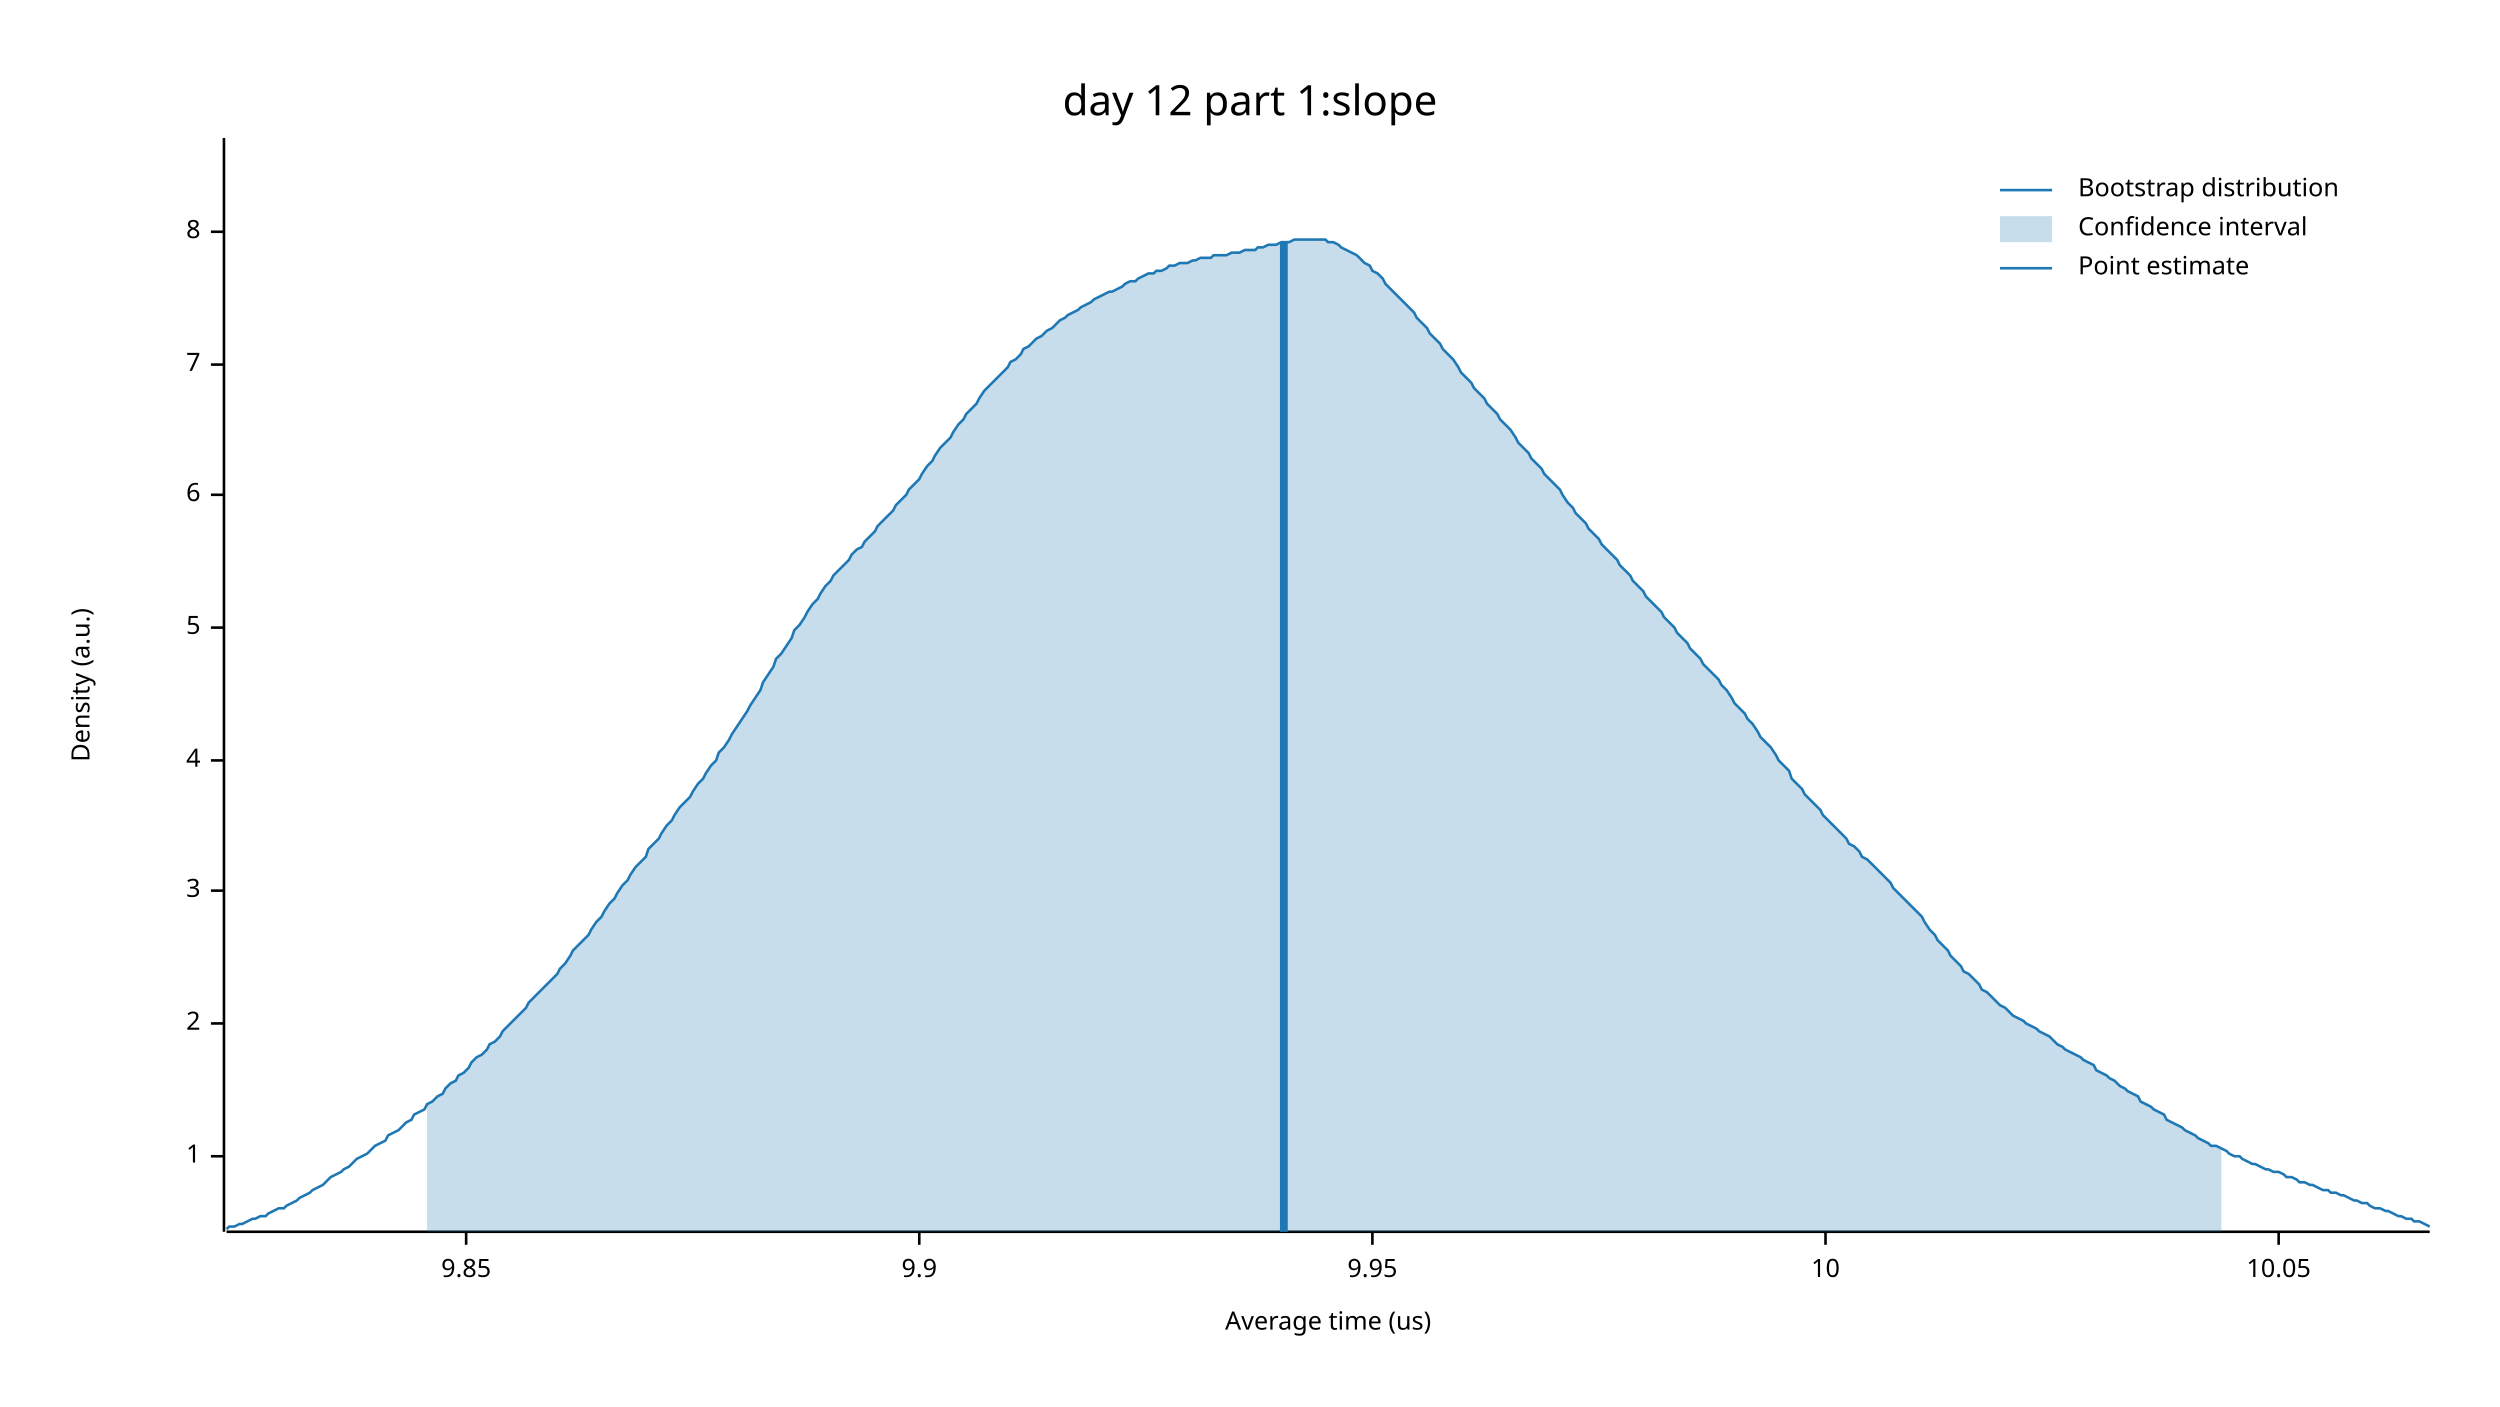
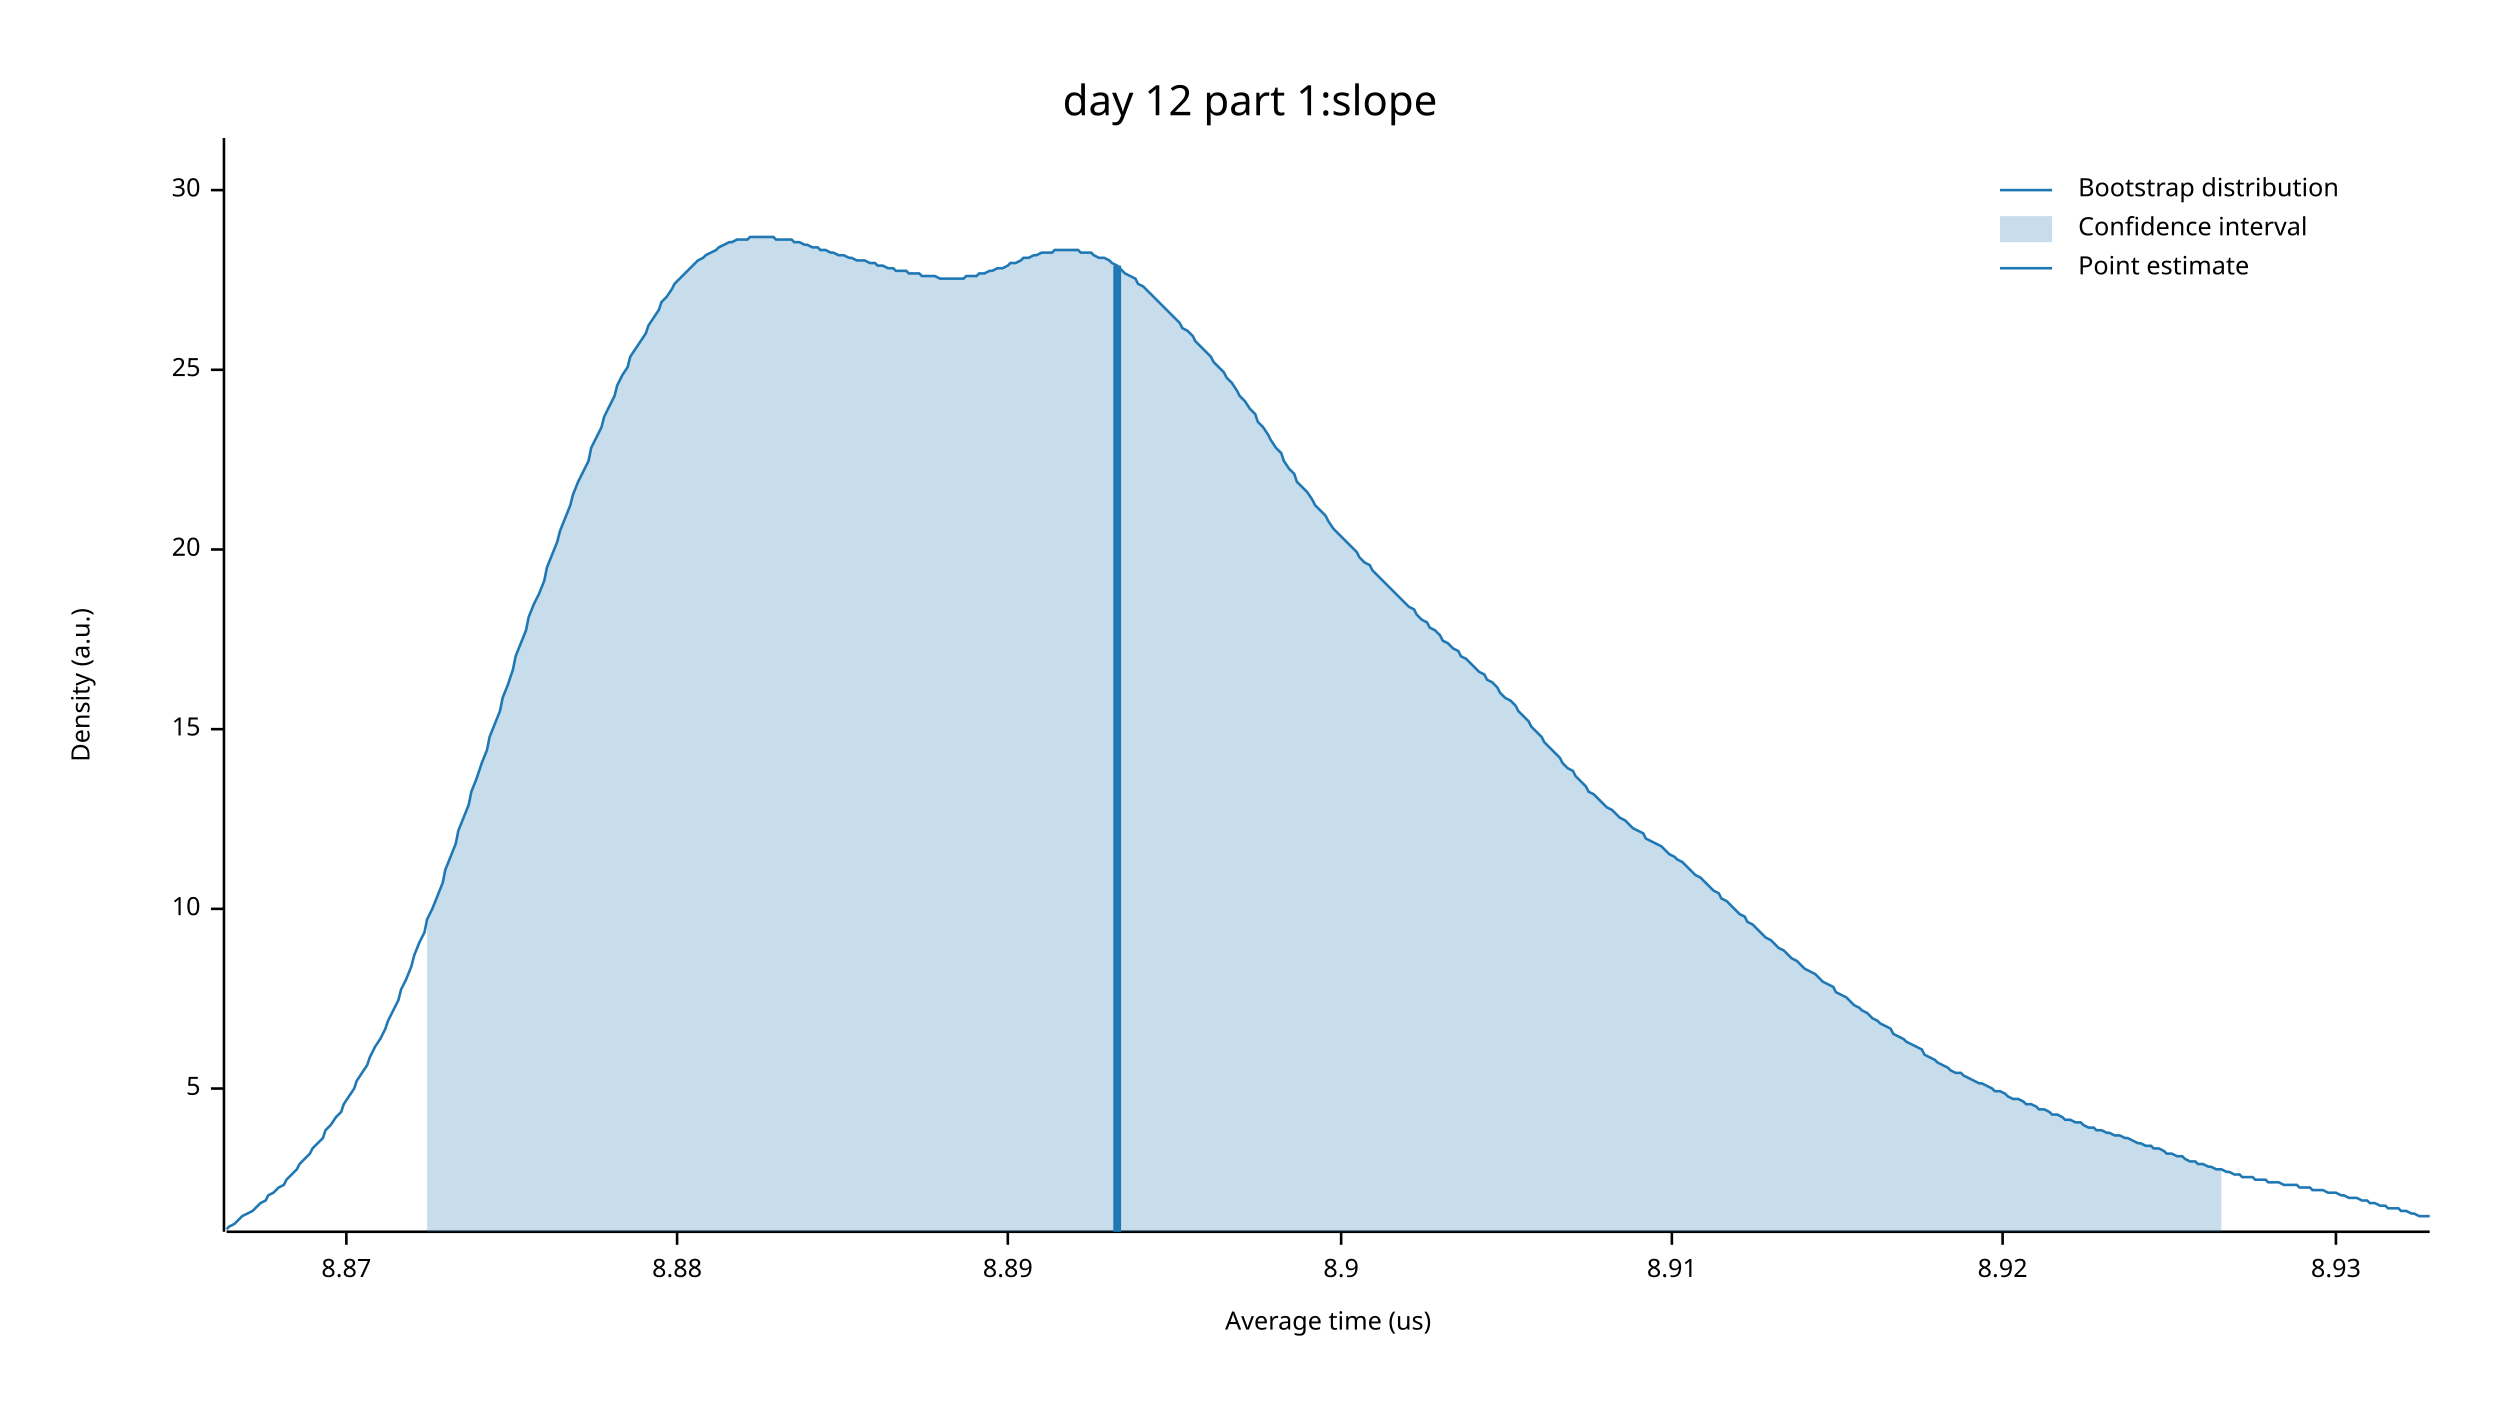
<svg xmlns="http://www.w3.org/2000/svg" width="960" height="540" viewBox="0 0 960 540">
  <text x="480" y="32" dy="0.76em" text-anchor="middle" font-family="sans-serif" font-size="16.129" opacity="1" fill="#000000">
day 12 part 1:slope
</text>
  <text x="27" y="263" dy="0.76em" text-anchor="middle" font-family="sans-serif" font-size="9.677" opacity="1" fill="#000000" transform="rotate(270, 27, 263)">
Density (a.u.)
</text>
  <text x="510" y="513" dy="-0.5ex" text-anchor="middle" font-family="sans-serif" font-size="9.677" opacity="1" fill="#000000">
Average time (us)
</text>
  <polyline fill="none" opacity="1" stroke="#000000" stroke-width="1" points="86,53 86,473 " />
-   <text x="77" y="444" dy="0.5ex" text-anchor="end" font-family="sans-serif" font-size="9.677" opacity="1" fill="#000000">
- 1
- </text>
-   <polyline fill="none" opacity="1" stroke="#000000" stroke-width="1" points="81,444 86,444 " />
-   <text x="77" y="393" dy="0.5ex" text-anchor="end" font-family="sans-serif" font-size="9.677" opacity="1" fill="#000000">
- 2
- </text>
-   <polyline fill="none" opacity="1" stroke="#000000" stroke-width="1" points="81,393 86,393 " />
-   <text x="77" y="342" dy="0.5ex" text-anchor="end" font-family="sans-serif" font-size="9.677" opacity="1" fill="#000000">
- 3
- </text>
-   <polyline fill="none" opacity="1" stroke="#000000" stroke-width="1" points="81,342 86,342 " />
-   <text x="77" y="292" dy="0.5ex" text-anchor="end" font-family="sans-serif" font-size="9.677" opacity="1" fill="#000000">
- 4
- </text>
-   <polyline fill="none" opacity="1" stroke="#000000" stroke-width="1" points="81,292 86,292 " />
-   <text x="77" y="241" dy="0.5ex" text-anchor="end" font-family="sans-serif" font-size="9.677" opacity="1" fill="#000000">
+   <text x="77" y="418" dy="0.5ex" text-anchor="end" font-family="sans-serif" font-size="9.677" opacity="1" fill="#000000">
5
</text>
-   <polyline fill="none" opacity="1" stroke="#000000" stroke-width="1" points="81,241 86,241 " />
-   <text x="77" y="190" dy="0.5ex" text-anchor="end" font-family="sans-serif" font-size="9.677" opacity="1" fill="#000000">
- 6
- </text>
-   <polyline fill="none" opacity="1" stroke="#000000" stroke-width="1" points="81,190 86,190 " />
-   <text x="77" y="140" dy="0.5ex" text-anchor="end" font-family="sans-serif" font-size="9.677" opacity="1" fill="#000000">
- 7
- </text>
-   <polyline fill="none" opacity="1" stroke="#000000" stroke-width="1" points="81,140 86,140 " />
-   <text x="77" y="89" dy="0.5ex" text-anchor="end" font-family="sans-serif" font-size="9.677" opacity="1" fill="#000000">
- 8
- </text>
-   <polyline fill="none" opacity="1" stroke="#000000" stroke-width="1" points="81,89 86,89 " />
-   <polyline fill="none" opacity="1" stroke="#000000" stroke-width="1" points="87,473 933,473 " />
-   <text x="179" y="483" dy="0.76em" text-anchor="middle" font-family="sans-serif" font-size="9.677" opacity="1" fill="#000000">
- 9.85
- </text>
-   <polyline fill="none" opacity="1" stroke="#000000" stroke-width="1" points="179,473 179,478 " />
-   <text x="353" y="483" dy="0.76em" text-anchor="middle" font-family="sans-serif" font-size="9.677" opacity="1" fill="#000000">
- 9.9
- </text>
-   <polyline fill="none" opacity="1" stroke="#000000" stroke-width="1" points="353,473 353,478 " />
-   <text x="527" y="483" dy="0.76em" text-anchor="middle" font-family="sans-serif" font-size="9.677" opacity="1" fill="#000000">
- 9.95
- </text>
-   <polyline fill="none" opacity="1" stroke="#000000" stroke-width="1" points="527,473 527,478 " />
-   <text x="701" y="483" dy="0.76em" text-anchor="middle" font-family="sans-serif" font-size="9.677" opacity="1" fill="#000000">
+   <polyline fill="none" opacity="1" stroke="#000000" stroke-width="1" points="81,418 86,418 " />
+   <text x="77" y="349" dy="0.5ex" text-anchor="end" font-family="sans-serif" font-size="9.677" opacity="1" fill="#000000">
10
</text>
-   <polyline fill="none" opacity="1" stroke="#000000" stroke-width="1" points="701,473 701,478 " />
-   <text x="875" y="483" dy="0.76em" text-anchor="middle" font-family="sans-serif" font-size="9.677" opacity="1" fill="#000000">
- 10.05
+   <polyline fill="none" opacity="1" stroke="#000000" stroke-width="1" points="81,349 86,349 " />
+   <text x="77" y="280" dy="0.5ex" text-anchor="end" font-family="sans-serif" font-size="9.677" opacity="1" fill="#000000">
+ 15
</text>
-   <polyline fill="none" opacity="1" stroke="#000000" stroke-width="1" points="875,473 875,478 " />
-   <polyline fill="none" opacity="1" stroke="#1F78B4" stroke-width="1" points="87,472 88,471 90,471 92,470 93,470 95,469 97,468 98,468 100,467 102,467 103,466 105,465 107,464 109,464 110,463 112,462 114,461 115,460 117,459 119,458 120,457 122,456 124,455 125,454 127,452 129,451 131,450 132,449 134,448 136,446 137,445 139,444 141,443 142,442 144,440 146,439 148,438 149,436 151,435 153,434 154,433 156,431 158,430 159,428 161,427 163,426 164,424 166,423 168,421 170,420 171,418 173,416 175,415 176,413 178,412 180,410 181,408 183,406 185,405 187,403 188,401 190,400 192,398 193,396 195,394 197,392 198,391 200,389 202,387 203,385 205,383 207,381 209,379 210,378 212,376 214,374 215,372 217,370 219,367 220,365 222,363 224,361 226,359 227,357 229,354 231,352 232,350 234,347 236,345 237,343 239,340 241,338 242,336 244,333 246,331 248,329 249,326 251,324 253,322 254,320 256,317 258,315 259,313 261,310 263,308 265,306 266,304 268,301 270,299 271,297 273,294 275,292 276,289 278,287 280,284 281,282 283,279 285,276 287,273 288,271 290,268 292,265 293,262 295,259 297,256 298,253 300,251 302,248 304,245 305,242 307,240 309,237 310,235 312,232 314,230 315,228 317,225 319,223 320,221 322,219 324,217 326,215 327,213 329,211 331,210 332,208 334,206 336,204 337,202 339,200 341,198 343,196 344,194 346,192 348,190 349,188 351,186 353,184 354,182 356,179 358,177 359,175 361,172 363,170 365,168 366,166 368,163 370,161 371,159 373,157 375,155 376,153 378,150 380,148 381,147 383,145 385,143 387,141 388,139 390,138 392,136 393,134 395,133 397,131 398,130 400,129 402,127 404,126 405,125 407,123 409,122 410,121 412,120 414,119 415,118 417,117 419,116 420,115 422,114 424,113 426,112 427,112 429,111 431,110 432,109 434,108 436,108 437,107 439,106 441,105 443,105 444,104 446,104 448,103 449,102 451,102 453,101 454,101 456,101 458,100 459,100 461,99 463,99 465,99 466,98 468,98 470,98 471,98 473,97 475,97 476,97 478,96 480,96 482,96 483,95 485,95 487,94 488,94 490,94 492,93 493,93 495,93 497,92 498,92 500,92 502,92 504,92 505,92 507,92 509,92 510,93 512,93 514,94 515,95 517,96 519,97 521,98 522,99 524,101 526,102 527,104 529,105 531,107 532,109 534,111 536,113 537,114 539,116 541,118 543,120 544,122 546,124 548,126 549,128 551,130 553,132 554,134 556,136 558,138 560,141 561,143 563,145 565,147 566,149 568,151 570,153 571,155 573,157 575,159 576,161 578,163 580,165 582,168 583,170 585,172 587,174 588,176 590,178 592,180 593,182 595,184 597,186 599,188 600,190 602,193 604,195 605,197 607,199 609,201 610,203 612,205 614,207 615,209 617,211 619,213 621,215 622,217 624,219 626,221 627,223 629,225 631,227 632,229 634,231 636,233 638,235 639,237 641,239 643,241 644,243 646,245 648,247 649,249 651,251 653,253 654,255 656,257 658,259 660,261 661,263 663,265 665,268 666,270 668,272 670,274 671,276 673,278 675,281 676,283 678,285 680,287 682,290 683,292 685,294 687,296 688,299 690,301 692,303 693,305 695,307 697,309 699,311 700,313 702,315 704,317 705,318 707,320 709,322 710,324 712,325 714,327 715,329 717,330 719,332 721,334 722,335 724,337 726,339 727,341 729,343 731,345 732,346 734,348 736,350 738,352 739,354 741,357 743,359 744,361 746,363 748,365 749,367 751,369 753,371 754,373 756,374 758,376 760,378 761,380 763,381 765,383 766,384 768,386 770,387 771,388 773,390 775,391 777,392 778,393 780,394 782,395 783,396 785,397 787,398 788,399 790,401 792,402 793,403 795,404 797,405 799,406 800,407 802,408 804,409 805,411 807,412 809,413 810,414 812,415 814,417 816,418 817,419 819,420 821,421 822,423 824,424 826,425 827,426 829,427 831,428 832,430 834,431 836,432 838,433 839,434 841,435 843,436 844,437 846,438 848,439 849,440 851,440 853,441 855,442 856,443 858,444 860,444 861,445 863,446 865,447 866,447 868,448 870,449 871,449 873,450 875,450 877,451 878,452 880,452 882,453 883,454 885,454 887,455 888,455 890,456 892,457 894,457 895,458 897,458 899,459 900,459 902,460 904,461 905,461 907,462 909,462 910,463 912,464 914,464 916,465 917,465 919,466 921,467 922,467 924,468 926,468 927,469 929,469 931,470 933,471 " />
-   <polygon opacity="0.25" fill="#1F78B4" points="164,424 166,423 168,421 170,420 171,418 173,416 175,415 176,413 178,412 180,410 181,408 183,406 185,405 187,403 188,401 190,400 192,398 193,396 195,394 197,392 198,391 200,389 202,387 203,385 205,383 207,381 209,379 210,378 212,376 214,374 215,372 217,370 219,367 220,365 222,363 224,361 226,359 227,357 229,354 231,352 232,350 234,347 236,345 237,343 239,340 241,338 242,336 244,333 246,331 248,329 249,326 251,324 253,322 254,320 256,317 258,315 259,313 261,310 263,308 265,306 266,304 268,301 270,299 271,297 273,294 275,292 276,289 278,287 280,284 281,282 283,279 285,276 287,273 288,271 290,268 292,265 293,262 295,259 297,256 298,253 300,251 302,248 304,245 305,242 307,240 309,237 310,235 312,232 314,230 315,228 317,225 319,223 320,221 322,219 324,217 326,215 327,213 329,211 331,210 332,208 334,206 336,204 337,202 339,200 341,198 343,196 344,194 346,192 348,190 349,188 351,186 353,184 354,182 356,179 358,177 359,175 361,172 363,170 365,168 366,166 368,163 370,161 371,159 373,157 375,155 376,153 378,150 380,148 381,147 383,145 385,143 387,141 388,139 390,138 392,136 393,134 395,133 397,131 398,130 400,129 402,127 404,126 405,125 407,123 409,122 410,121 412,120 414,119 415,118 417,117 419,116 420,115 422,114 424,113 426,112 427,112 429,111 431,110 432,109 434,108 436,108 437,107 439,106 441,105 443,105 444,104 446,104 448,103 449,102 451,102 453,101 454,101 456,101 458,100 459,100 461,99 463,99 465,99 466,98 468,98 470,98 471,98 473,97 475,97 476,97 478,96 480,96 482,96 483,95 485,95 487,94 488,94 490,94 492,93 493,93 495,93 497,92 498,92 500,92 502,92 504,92 505,92 507,92 509,92 510,93 512,93 514,94 515,95 517,96 519,97 521,98 522,99 524,101 526,102 527,104 529,105 531,107 532,109 534,111 536,113 537,114 539,116 541,118 543,120 544,122 546,124 548,126 549,128 551,130 553,132 554,134 556,136 558,138 560,141 561,143 563,145 565,147 566,149 568,151 570,153 571,155 573,157 575,159 576,161 578,163 580,165 582,168 583,170 585,172 587,174 588,176 590,178 592,180 593,182 595,184 597,186 599,188 600,190 602,193 604,195 605,197 607,199 609,201 610,203 612,205 614,207 615,209 617,211 619,213 621,215 622,217 624,219 626,221 627,223 629,225 631,227 632,229 634,231 636,233 638,235 639,237 641,239 643,241 644,243 646,245 648,247 649,249 651,251 653,253 654,255 656,257 658,259 660,261 661,263 663,265 665,268 666,270 668,272 670,274 671,276 673,278 675,281 676,283 678,285 680,287 682,290 683,292 685,294 687,296 688,299 690,301 692,303 693,305 695,307 697,309 699,311 700,313 702,315 704,317 705,318 707,320 709,322 710,324 712,325 714,327 715,329 717,330 719,332 721,334 722,335 724,337 726,339 727,341 729,343 731,345 732,346 734,348 736,350 738,352 739,354 741,357 743,359 744,361 746,363 748,365 749,367 751,369 753,371 754,373 756,374 758,376 760,378 761,380 763,381 765,383 766,384 768,386 770,387 771,388 773,390 775,391 777,392 778,393 780,394 782,395 783,396 785,397 787,398 788,399 790,401 792,402 793,403 795,404 797,405 799,406 800,407 802,408 804,409 805,411 807,412 809,413 810,414 812,415 814,417 816,418 817,419 819,420 821,421 822,423 824,424 826,425 827,426 829,427 831,428 832,430 834,431 836,432 838,433 839,434 841,435 843,436 844,437 846,438 848,439 849,440 851,440 853,441 853,473 164,473 " />
-   <polyline fill="none" opacity="1" stroke="#1F78B4" stroke-width="3" points="493,473 493,93 " />
+   <polyline fill="none" opacity="1" stroke="#000000" stroke-width="1" points="81,280 86,280 " />
+   <text x="77" y="211" dy="0.5ex" text-anchor="end" font-family="sans-serif" font-size="9.677" opacity="1" fill="#000000">
+ 20
+ </text>
+   <polyline fill="none" opacity="1" stroke="#000000" stroke-width="1" points="81,211 86,211 " />
+   <text x="77" y="142" dy="0.5ex" text-anchor="end" font-family="sans-serif" font-size="9.677" opacity="1" fill="#000000">
+ 25
+ </text>
+   <polyline fill="none" opacity="1" stroke="#000000" stroke-width="1" points="81,142 86,142 " />
+   <text x="77" y="73" dy="0.5ex" text-anchor="end" font-family="sans-serif" font-size="9.677" opacity="1" fill="#000000">
+ 30
+ </text>
+   <polyline fill="none" opacity="1" stroke="#000000" stroke-width="1" points="81,73 86,73 " />
+   <polyline fill="none" opacity="1" stroke="#000000" stroke-width="1" points="87,473 933,473 " />
+   <text x="133" y="483" dy="0.76em" text-anchor="middle" font-family="sans-serif" font-size="9.677" opacity="1" fill="#000000">
+ 8.87
+ </text>
+   <polyline fill="none" opacity="1" stroke="#000000" stroke-width="1" points="133,473 133,478 " />
+   <text x="260" y="483" dy="0.76em" text-anchor="middle" font-family="sans-serif" font-size="9.677" opacity="1" fill="#000000">
+ 8.88
+ </text>
+   <polyline fill="none" opacity="1" stroke="#000000" stroke-width="1" points="260,473 260,478 " />
+   <text x="387" y="483" dy="0.76em" text-anchor="middle" font-family="sans-serif" font-size="9.677" opacity="1" fill="#000000">
+ 8.89
+ </text>
+   <polyline fill="none" opacity="1" stroke="#000000" stroke-width="1" points="387,473 387,478 " />
+   <text x="515" y="483" dy="0.76em" text-anchor="middle" font-family="sans-serif" font-size="9.677" opacity="1" fill="#000000">
+ 8.9
+ </text>
+   <polyline fill="none" opacity="1" stroke="#000000" stroke-width="1" points="515,473 515,478 " />
+   <text x="642" y="483" dy="0.76em" text-anchor="middle" font-family="sans-serif" font-size="9.677" opacity="1" fill="#000000">
+ 8.91
+ </text>
+   <polyline fill="none" opacity="1" stroke="#000000" stroke-width="1" points="642,473 642,478 " />
+   <text x="769" y="483" dy="0.76em" text-anchor="middle" font-family="sans-serif" font-size="9.677" opacity="1" fill="#000000">
+ 8.92
+ </text>
+   <polyline fill="none" opacity="1" stroke="#000000" stroke-width="1" points="769,473 769,478 " />
+   <text x="897" y="483" dy="0.76em" text-anchor="middle" font-family="sans-serif" font-size="9.677" opacity="1" fill="#000000">
+ 8.93
+ </text>
+   <polyline fill="none" opacity="1" stroke="#000000" stroke-width="1" points="897,473 897,478 " />
+   <polyline fill="none" opacity="1" stroke="#1F78B4" stroke-width="1" points="87,472 88,471 90,470 92,468 93,467 95,466 97,465 98,464 100,462 102,461 103,459 105,458 107,456 109,455 110,453 112,451 114,449 115,447 117,445 119,443 120,441 122,439 124,437 125,434 127,432 129,429 131,427 132,424 134,421 136,418 137,415 139,412 141,409 142,406 144,402 146,399 148,395 149,392 151,388 153,384 154,380 156,376 158,371 159,367 161,362 163,358 164,353 166,349 168,344 170,339 171,334 173,329 175,324 176,319 178,314 180,309 181,304 183,299 185,293 187,288 188,283 190,278 192,273 193,268 195,263 197,257 198,252 200,247 202,242 203,237 205,232 207,228 209,223 210,218 212,213 214,208 215,204 217,199 219,194 220,190 222,185 224,181 226,177 227,172 229,168 231,164 232,160 234,156 236,152 237,148 239,144 241,141 242,137 244,134 246,131 248,128 249,125 251,122 253,119 254,116 256,114 258,111 259,109 261,107 263,105 265,103 266,102 268,100 270,99 271,98 273,97 275,96 276,95 278,94 280,93 281,93 283,92 285,92 287,92 288,91 290,91 292,91 293,91 295,91 297,91 298,92 300,92 302,92 304,92 305,93 307,93 309,94 310,94 312,95 314,95 315,96 317,96 319,97 320,97 322,98 324,98 326,99 327,99 329,100 331,100 332,100 334,101 336,101 337,102 339,102 341,103 343,103 344,104 346,104 348,104 349,105 351,105 353,105 354,106 356,106 358,106 359,106 361,107 363,107 365,107 366,107 368,107 370,107 371,106 373,106 375,106 376,105 378,105 380,104 381,104 383,103 385,103 387,102 388,101 390,101 392,100 393,99 395,99 397,98 398,98 400,97 402,97 404,97 405,96 407,96 409,96 410,96 412,96 414,96 415,97 417,97 419,97 420,98 422,99 424,99 426,100 427,101 429,102 431,104 432,105 434,106 436,107 437,109 439,110 441,112 443,114 444,115 446,117 448,119 449,120 451,122 453,124 454,126 456,127 458,129 459,131 461,133 463,135 465,137 466,139 468,141 470,143 471,145 473,147 475,150 476,152 478,154 480,157 482,159 483,162 485,164 487,167 488,169 490,172 492,174 493,177 495,180 497,182 498,185 500,187 502,189 504,192 505,194 507,196 509,198 510,200 512,203 514,205 515,206 517,208 519,210 521,212 522,214 524,216 526,217 527,219 529,221 531,223 532,224 534,226 536,228 537,229 539,231 541,233 543,234 544,236 546,238 548,239 549,241 551,242 553,244 554,246 556,247 558,249 560,250 561,252 563,253 565,255 566,256 568,258 570,259 571,261 573,262 575,264 576,266 578,268 580,269 582,271 583,273 585,275 587,277 588,279 590,281 592,283 593,285 595,287 597,289 599,291 600,293 602,295 604,296 605,298 607,300 609,302 610,304 612,305 614,307 615,308 617,310 619,311 621,313 622,314 624,315 626,317 627,318 629,319 631,320 632,322 634,323 636,324 638,325 639,326 641,328 643,329 644,330 646,331 648,333 649,334 651,336 653,337 654,338 656,340 658,342 660,343 661,345 663,346 665,348 666,349 668,351 670,352 671,354 673,355 675,357 676,358 678,360 680,361 682,363 683,364 685,365 687,367 688,368 690,369 692,371 693,372 695,373 697,374 699,376 700,377 702,378 704,379 705,381 707,382 709,383 710,384 712,386 714,387 715,388 717,389 719,391 721,392 722,393 724,394 726,395 727,397 729,398 731,399 732,400 734,401 736,402 738,403 739,405 741,406 743,407 744,408 746,409 748,410 749,411 751,412 753,412 754,413 756,414 758,415 760,416 761,416 763,417 765,418 766,419 768,419 770,420 771,421 773,422 775,422 777,423 778,424 780,424 782,425 783,426 785,426 787,427 788,428 790,428 792,429 793,430 795,430 797,431 799,431 800,432 802,433 804,433 805,434 807,434 809,435 810,435 812,436 814,436 816,437 817,437 819,438 821,439 822,439 824,440 826,440 827,441 829,441 831,442 832,443 834,443 836,444 838,444 839,445 841,446 843,446 844,447 846,447 848,448 849,448 851,449 853,449 855,450 856,450 858,451 860,451 861,452 863,452 865,452 866,453 868,453 870,453 871,454 873,454 875,454 877,455 878,455 880,455 882,455 883,456 885,456 887,456 888,457 890,457 892,457 894,458 895,458 897,458 899,459 900,459 902,460 904,460 905,460 907,461 909,461 910,462 912,462 914,463 916,463 917,464 919,464 921,464 922,465 924,465 926,466 927,466 929,467 931,467 933,467 " />
+   <polygon opacity="0.25" fill="#1F78B4" points="164,353 166,349 168,344 170,339 171,334 173,329 175,324 176,319 178,314 180,309 181,304 183,299 185,293 187,288 188,283 190,278 192,273 193,268 195,263 197,257 198,252 200,247 202,242 203,237 205,232 207,228 209,223 210,218 212,213 214,208 215,204 217,199 219,194 220,190 222,185 224,181 226,177 227,172 229,168 231,164 232,160 234,156 236,152 237,148 239,144 241,141 242,137 244,134 246,131 248,128 249,125 251,122 253,119 254,116 256,114 258,111 259,109 261,107 263,105 265,103 266,102 268,100 270,99 271,98 273,97 275,96 276,95 278,94 280,93 281,93 283,92 285,92 287,92 288,91 290,91 292,91 293,91 295,91 297,91 298,92 300,92 302,92 304,92 305,93 307,93 309,94 310,94 312,95 314,95 315,96 317,96 319,97 320,97 322,98 324,98 326,99 327,99 329,100 331,100 332,100 334,101 336,101 337,102 339,102 341,103 343,103 344,104 346,104 348,104 349,105 351,105 353,105 354,106 356,106 358,106 359,106 361,107 363,107 365,107 366,107 368,107 370,107 371,106 373,106 375,106 376,105 378,105 380,104 381,104 383,103 385,103 387,102 388,101 390,101 392,100 393,99 395,99 397,98 398,98 400,97 402,97 404,97 405,96 407,96 409,96 410,96 412,96 414,96 415,97 417,97 419,97 420,98 422,99 424,99 426,100 427,101 429,102 431,104 432,105 434,106 436,107 437,109 439,110 441,112 443,114 444,115 446,117 448,119 449,120 451,122 453,124 454,126 456,127 458,129 459,131 461,133 463,135 465,137 466,139 468,141 470,143 471,145 473,147 475,150 476,152 478,154 480,157 482,159 483,162 485,164 487,167 488,169 490,172 492,174 493,177 495,180 497,182 498,185 500,187 502,189 504,192 505,194 507,196 509,198 510,200 512,203 514,205 515,206 517,208 519,210 521,212 522,214 524,216 526,217 527,219 529,221 531,223 532,224 534,226 536,228 537,229 539,231 541,233 543,234 544,236 546,238 548,239 549,241 551,242 553,244 554,246 556,247 558,249 560,250 561,252 563,253 565,255 566,256 568,258 570,259 571,261 573,262 575,264 576,266 578,268 580,269 582,271 583,273 585,275 587,277 588,279 590,281 592,283 593,285 595,287 597,289 599,291 600,293 602,295 604,296 605,298 607,300 609,302 610,304 612,305 614,307 615,308 617,310 619,311 621,313 622,314 624,315 626,317 627,318 629,319 631,320 632,322 634,323 636,324 638,325 639,326 641,328 643,329 644,330 646,331 648,333 649,334 651,336 653,337 654,338 656,340 658,342 660,343 661,345 663,346 665,348 666,349 668,351 670,352 671,354 673,355 675,357 676,358 678,360 680,361 682,363 683,364 685,365 687,367 688,368 690,369 692,371 693,372 695,373 697,374 699,376 700,377 702,378 704,379 705,381 707,382 709,383 710,384 712,386 714,387 715,388 717,389 719,391 721,392 722,393 724,394 726,395 727,397 729,398 731,399 732,400 734,401 736,402 738,403 739,405 741,406 743,407 744,408 746,409 748,410 749,411 751,412 753,412 754,413 756,414 758,415 760,416 761,416 763,417 765,418 766,419 768,419 770,420 771,421 773,422 775,422 777,423 778,424 780,424 782,425 783,426 785,426 787,427 788,428 790,428 792,429 793,430 795,430 797,431 799,431 800,432 802,433 804,433 805,434 807,434 809,435 810,435 812,436 814,436 816,437 817,437 819,438 821,439 822,439 824,440 826,440 827,441 829,441 831,442 832,443 834,443 836,444 838,444 839,445 841,446 843,446 844,447 846,447 848,448 849,448 851,449 853,449 853,473 164,473 " />
+   <polyline fill="none" opacity="1" stroke="#1F78B4" stroke-width="3" points="429,473 429,102 " />
  <text x="798" y="68" dy="0.76em" text-anchor="start" font-family="sans-serif" font-size="9.677" opacity="1" fill="#000000">
Bootstrap distribution
</text>
  <text x="798" y="83" dy="0.76em" text-anchor="start" font-family="sans-serif" font-size="9.677" opacity="1" fill="#000000">
Confidence interval
</text>
  <text x="798" y="98" dy="0.76em" text-anchor="start" font-family="sans-serif" font-size="9.677" opacity="1" fill="#000000">
Point estimate
</text>
  <polyline fill="none" opacity="1" stroke="#1F78B4" stroke-width="1" points="768,73 788,73 " />
  <rect x="768" y="83" width="20" height="10" opacity="0.25" fill="#1F78B4" stroke="none" />
  <polyline fill="none" opacity="1" stroke="#1F78B4" stroke-width="1" points="768,103 788,103 " />
</svg>
